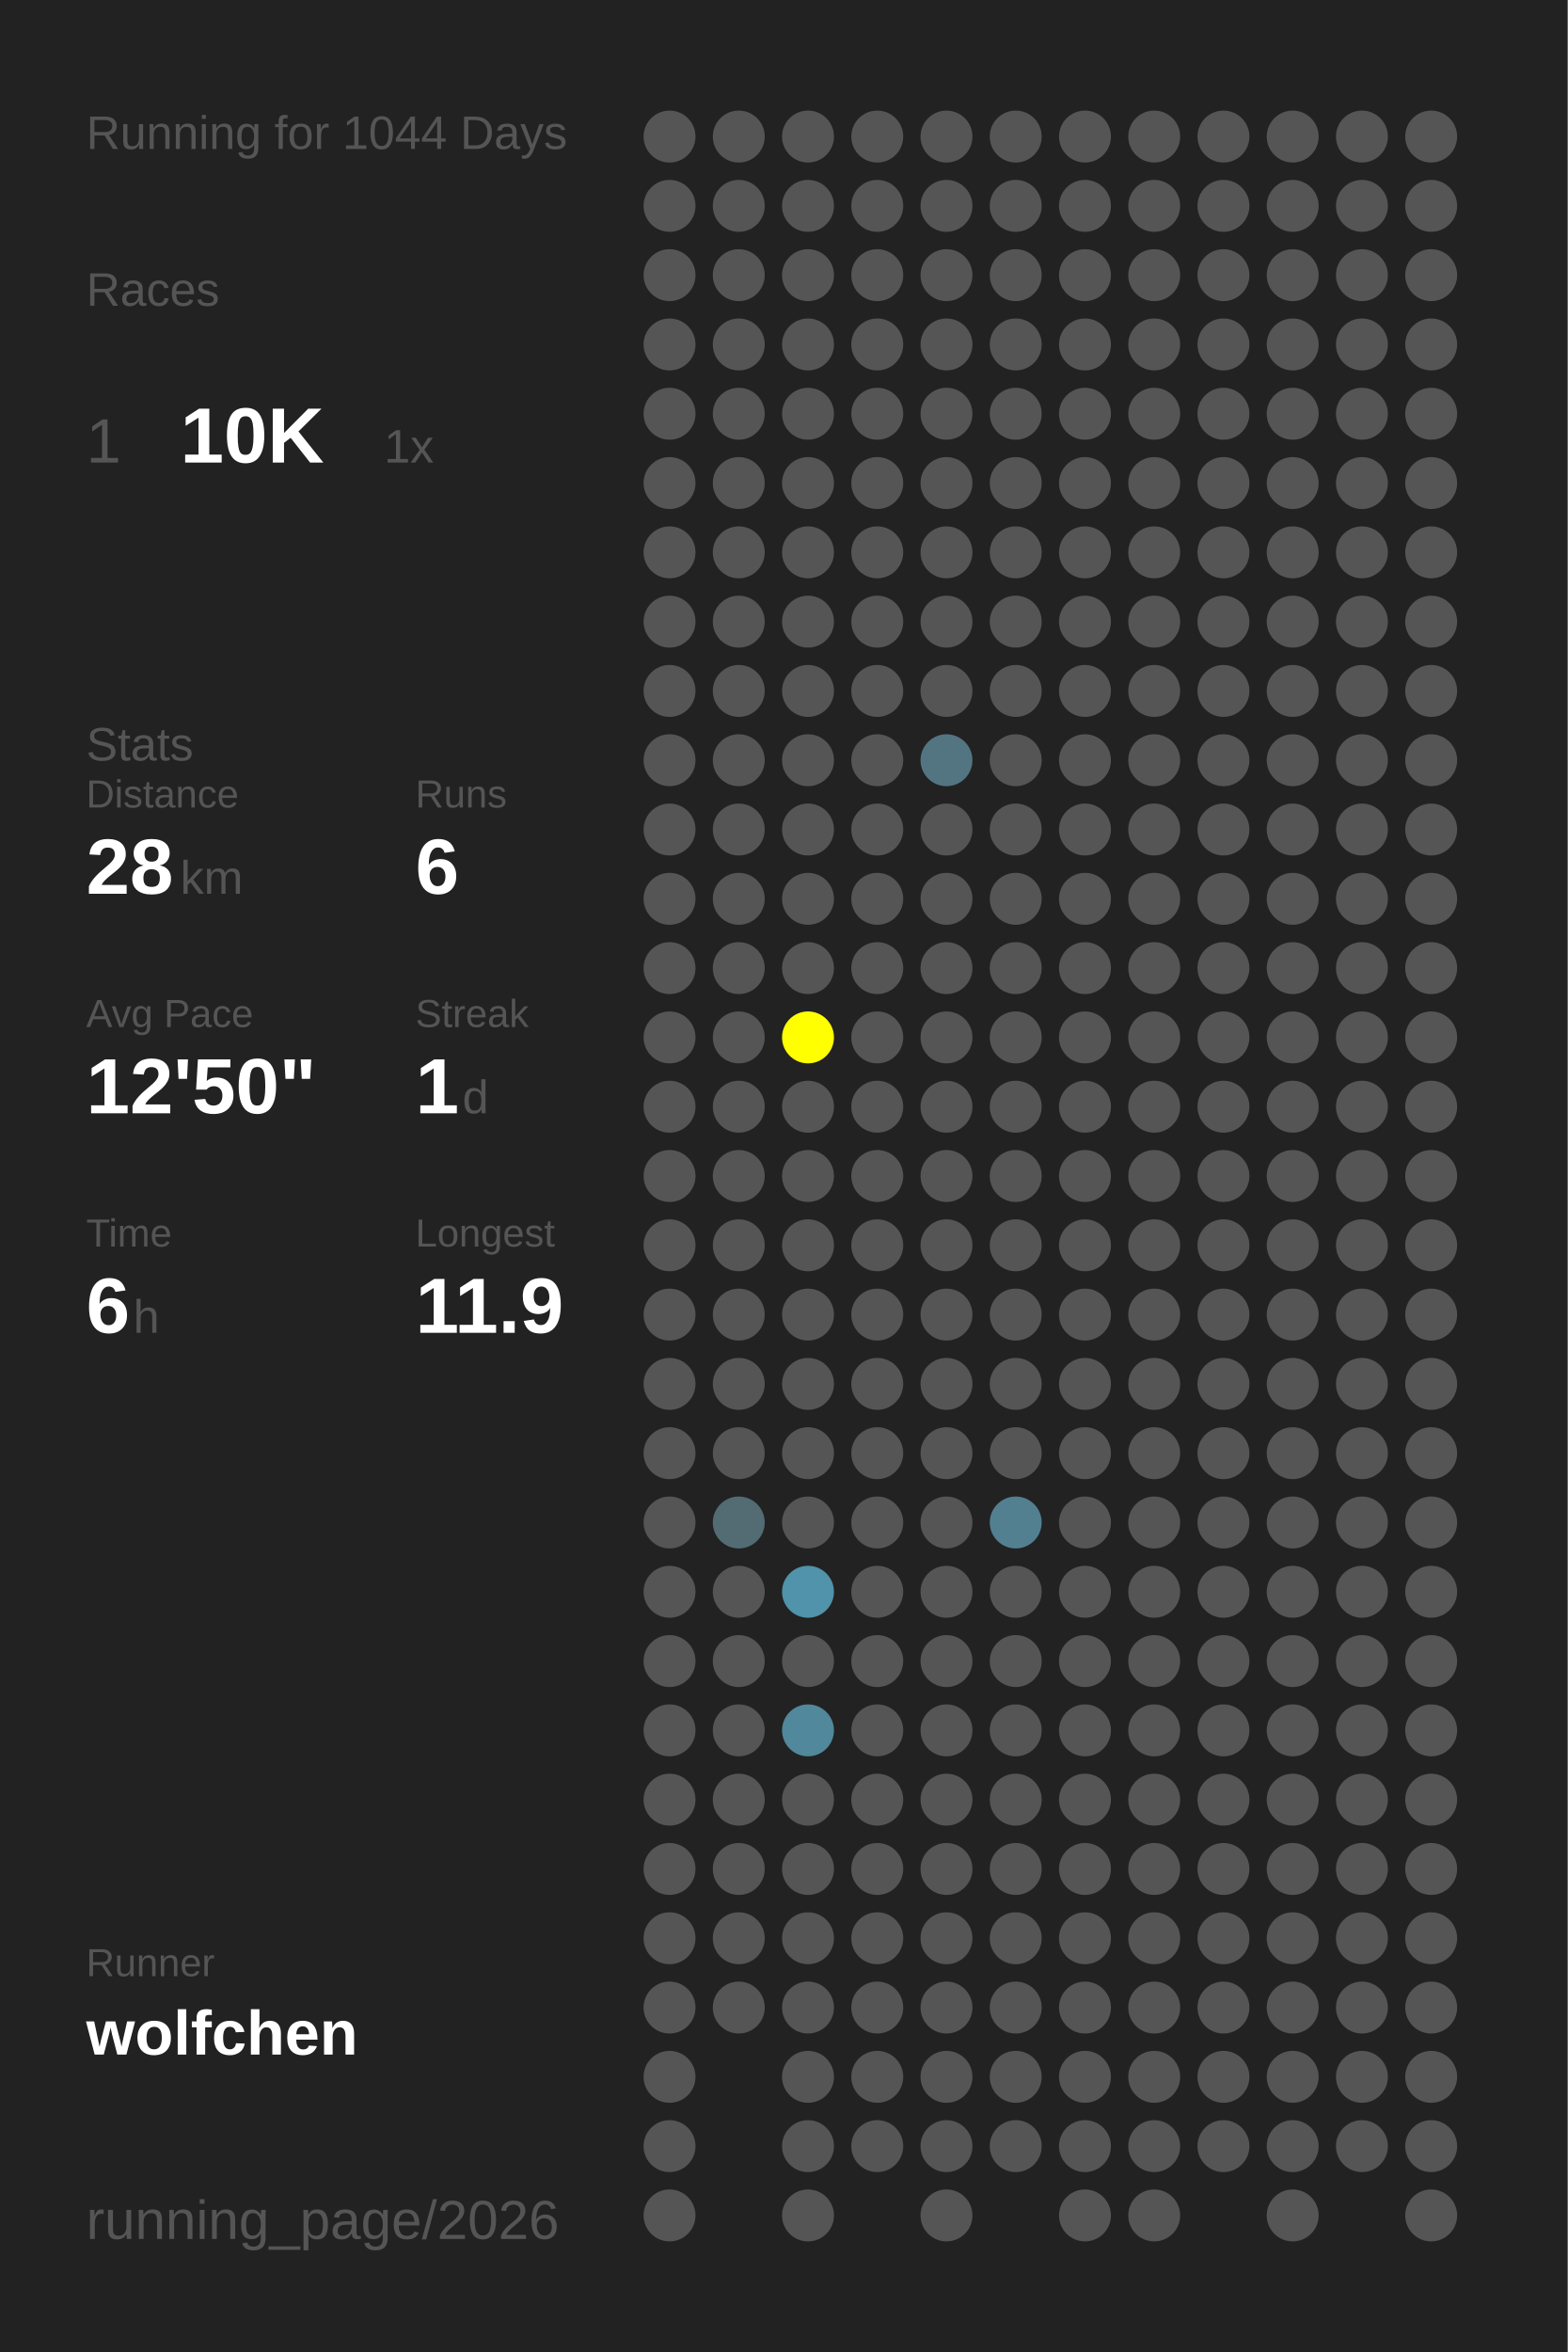
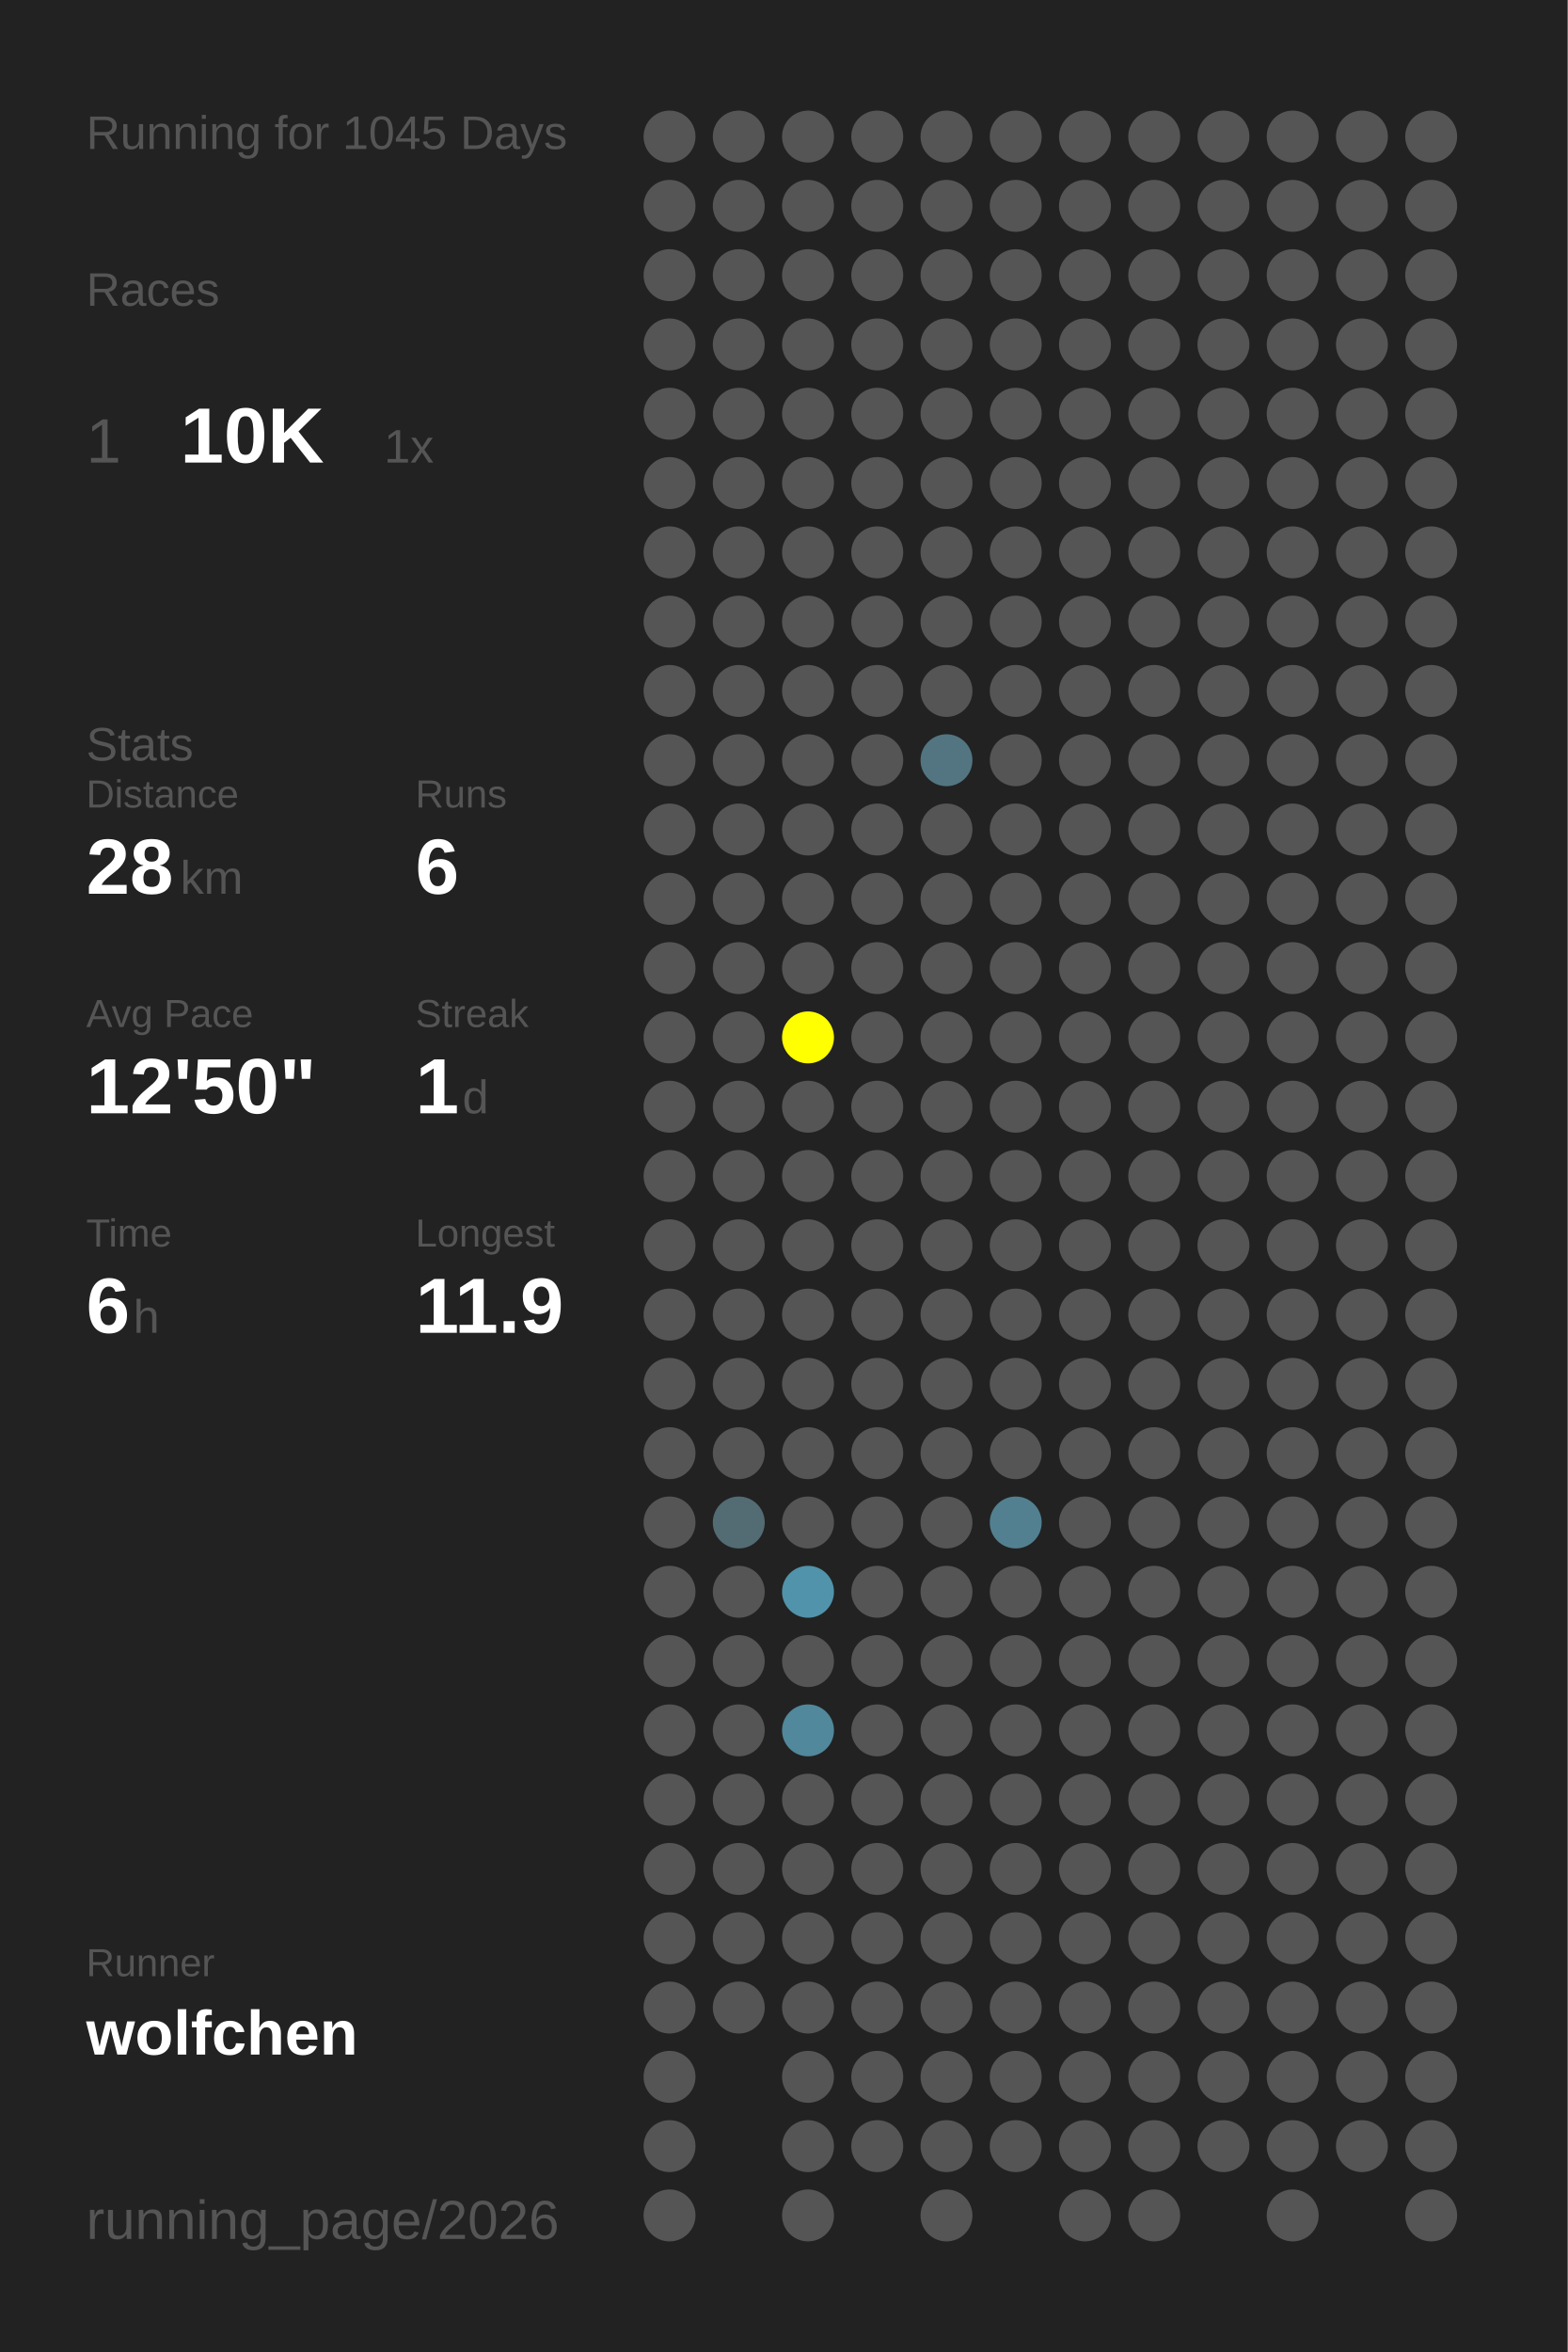
<svg xmlns="http://www.w3.org/2000/svg" baseProfile="full" height="300mm" version="1.1" viewBox="0,0,200,300" width="200mm">
  <defs />
  <rect fill="#222222" height="300" width="200" x="0" y="0" />
-   <text fill="#555555" style="font-size:6px; font-family:Arial;" x="11" y="19">Running for 1044 Days</text>
+   <text fill="#555555" style="font-size:6px; font-family:Arial;" x="11" y="19">Running for 1045 Days</text>
  <text fill="#555555" style="font-size:6px; font-family:Arial;" x="11" y="39">Races</text>
  <text fill="#555555" style="font-size:8px; font-family:Arial;" x="11" y="59">1</text>
  <text fill="#FFFFFF" style="font-size:10px; font-family:Arial; font-weight:bold;" x="23" y="59">10K</text>
  <text fill="#555555" style="font-size:6px; font-family:Arial;" x="49" y="59">1x</text>
  <text fill="#555555" style="font-size:6px; font-family:Arial;" x="11" y="97">Stats</text>
  <text fill="#555555" style="font-size:5px; font-family:Arial;" x="11" y="103">Distance</text>
  <text fill="#FFFFFF" style="font-size:10px; font-family:Arial; font-weight:bold;" x="11" y="114">28</text>
  <text fill="#555555" style="font-size:6px; font-family:Arial;" x="23" y="114">km</text>
  <text fill="#555555" style="font-size:5px; font-family:Arial;" x="53" y="103">Runs</text>
  <text fill="#FFFFFF" style="font-size:10px; font-family:Arial; font-weight:bold;" x="53" y="114">6</text>
  <text fill="#555555" style="font-size:5px; font-family:Arial;" x="11" y="131">Avg Pace</text>
  <text fill="#FFFFFF" style="font-size:10px; font-family:Arial; font-weight:bold;" x="11" y="142">12'50"</text>
  <text fill="#555555" style="font-size:5px; font-family:Arial;" x="53" y="131">Streak</text>
  <text fill="#FFFFFF" style="font-size:10px; font-family:Arial; font-weight:bold;" x="53" y="142">1</text>
  <text fill="#555555" style="font-size:6px; font-family:Arial;" x="59" y="142">d</text>
  <text fill="#555555" style="font-size:5px; font-family:Arial;" x="11" y="159">Time</text>
  <text fill="#FFFFFF" style="font-size:10px; font-family:Arial; font-weight:bold;" x="11" y="170">6</text>
  <text fill="#555555" style="font-size:6px; font-family:Arial;" x="17" y="170">h</text>
  <text fill="#555555" style="font-size:5px; font-family:Arial;" x="53" y="159">Longest</text>
  <text fill="#FFFFFF" style="font-size:10px; font-family:Arial; font-weight:bold;" x="53" y="170">11.9</text>
  <text fill="#555555" style="font-size:5px; font-family:Arial;" x="11" y="252.065">Runner</text>
  <text fill="#FFFFFF" style="font-size:8px; font-family:Arial; font-weight:bold;" x="11" y="262.065">wolfchen</text>
  <text fill="#555555" style="font-size:7px; font-family:Arial;" x="11" y="285.581">running_page/2026</text>
  <circle cx="85.417" cy="17.419" fill="#555555" r="3.312" />
  <circle cx="85.417" cy="26.258" fill="#555555" r="3.312" />
  <circle cx="85.417" cy="35.097" fill="#555555" r="3.312" />
  <circle cx="85.417" cy="43.935" fill="#555555" r="3.312" />
  <circle cx="85.417" cy="52.774" fill="#555555" r="3.312" />
  <circle cx="85.417" cy="61.613" fill="#555555" r="3.312" />
  <circle cx="85.417" cy="70.452" fill="#555555" r="3.312" />
  <circle cx="85.417" cy="79.29" fill="#555555" r="3.312" />
  <circle cx="85.417" cy="88.129" fill="#555555" r="3.312" />
  <circle cx="85.417" cy="96.968" fill="#555555" r="3.312" />
  <circle cx="85.417" cy="105.806" fill="#555555" r="3.312" />
  <circle cx="85.417" cy="114.645" fill="#555555" r="3.312" />
  <circle cx="85.417" cy="123.484" fill="#555555" r="3.312" />
  <circle cx="85.417" cy="132.323" fill="#555555" r="3.312" />
  <circle cx="85.417" cy="141.161" fill="#555555" r="3.312" />
  <circle cx="85.417" cy="150" fill="#555555" r="3.312" />
  <circle cx="85.417" cy="158.839" fill="#555555" r="3.312" />
  <circle cx="85.417" cy="167.677" fill="#555555" r="3.312" />
  <circle cx="85.417" cy="176.516" fill="#555555" r="3.312" />
  <circle cx="85.417" cy="185.355" fill="#555555" r="3.312" />
  <circle cx="85.417" cy="194.194" fill="#555555" r="3.312" />
  <circle cx="85.417" cy="203.032" fill="#555555" r="3.312" />
  <circle cx="85.417" cy="211.871" fill="#555555" r="3.312" />
  <circle cx="85.417" cy="220.71" fill="#555555" r="3.312" />
  <circle cx="85.417" cy="229.548" fill="#555555" r="3.312" />
  <circle cx="85.417" cy="238.387" fill="#555555" r="3.312" />
  <circle cx="85.417" cy="247.226" fill="#555555" r="3.312" />
  <circle cx="85.417" cy="256.065" fill="#555555" r="3.312" />
  <circle cx="85.417" cy="264.903" fill="#555555" r="3.312" />
  <circle cx="85.417" cy="273.742" fill="#555555" r="3.312" />
  <circle cx="85.417" cy="282.581" fill="#555555" r="3.312" />
  <circle cx="94.25" cy="17.419" fill="#555555" r="3.312" />
  <circle cx="94.25" cy="26.258" fill="#555555" r="3.312" />
  <circle cx="94.25" cy="35.097" fill="#555555" r="3.312" />
  <circle cx="94.25" cy="43.935" fill="#555555" r="3.312" />
  <circle cx="94.25" cy="52.774" fill="#555555" r="3.312" />
  <circle cx="94.25" cy="61.613" fill="#555555" r="3.312" />
  <circle cx="94.25" cy="70.452" fill="#555555" r="3.312" />
  <circle cx="94.25" cy="79.29" fill="#555555" r="3.312" />
  <circle cx="94.25" cy="88.129" fill="#555555" r="3.312" />
  <circle cx="94.25" cy="96.968" fill="#555555" r="3.312" />
  <circle cx="94.25" cy="105.806" fill="#555555" r="3.312" />
  <circle cx="94.25" cy="114.645" fill="#555555" r="3.312" />
  <circle cx="94.25" cy="123.484" fill="#555555" r="3.312" />
  <circle cx="94.25" cy="132.323" fill="#555555" r="3.312" />
  <circle cx="94.25" cy="141.161" fill="#555555" r="3.312" />
  <circle cx="94.25" cy="150" fill="#555555" r="3.312" />
  <circle cx="94.25" cy="158.839" fill="#555555" r="3.312" />
  <circle cx="94.25" cy="167.677" fill="#555555" r="3.312" />
  <circle cx="94.25" cy="176.516" fill="#555555" r="3.312" />
  <circle cx="94.25" cy="185.355" fill="#555555" r="3.312" />
  <circle cx="94.25" cy="194.194" fill="#536b73" r="3.312" />
  <circle cx="94.25" cy="203.032" fill="#555555" r="3.312" />
  <circle cx="94.25" cy="211.871" fill="#555555" r="3.312" />
  <circle cx="94.25" cy="220.71" fill="#555555" r="3.312" />
  <circle cx="94.25" cy="229.548" fill="#555555" r="3.312" />
  <circle cx="94.25" cy="238.387" fill="#555555" r="3.312" />
  <circle cx="94.25" cy="247.226" fill="#555555" r="3.312" />
  <circle cx="94.25" cy="256.065" fill="#555555" r="3.312" />
  <circle cx="103.083" cy="17.419" fill="#555555" r="3.312" />
  <circle cx="103.083" cy="26.258" fill="#555555" r="3.312" />
  <circle cx="103.083" cy="35.097" fill="#555555" r="3.312" />
  <circle cx="103.083" cy="43.935" fill="#555555" r="3.312" />
  <circle cx="103.083" cy="52.774" fill="#555555" r="3.312" />
  <circle cx="103.083" cy="61.613" fill="#555555" r="3.312" />
  <circle cx="103.083" cy="70.452" fill="#555555" r="3.312" />
  <circle cx="103.083" cy="79.29" fill="#555555" r="3.312" />
  <circle cx="103.083" cy="88.129" fill="#555555" r="3.312" />
  <circle cx="103.083" cy="96.968" fill="#555555" r="3.312" />
  <circle cx="103.083" cy="105.806" fill="#555555" r="3.312" />
  <circle cx="103.083" cy="114.645" fill="#555555" r="3.312" />
  <circle cx="103.083" cy="123.484" fill="#555555" r="3.312" />
  <circle cx="103.083" cy="132.323" fill="#FFFF00" r="3.312" />
  <circle cx="103.083" cy="141.161" fill="#555555" r="3.312" />
  <circle cx="103.083" cy="150" fill="#555555" r="3.312" />
  <circle cx="103.083" cy="158.839" fill="#555555" r="3.312" />
  <circle cx="103.083" cy="167.677" fill="#555555" r="3.312" />
  <circle cx="103.083" cy="176.516" fill="#555555" r="3.312" />
  <circle cx="103.083" cy="185.355" fill="#555555" r="3.312" />
  <circle cx="103.083" cy="194.194" fill="#555555" r="3.312" />
  <circle cx="103.083" cy="203.032" fill="#5093aa" r="3.312" />
  <circle cx="103.083" cy="211.871" fill="#555555" r="3.312" />
  <circle cx="103.083" cy="220.71" fill="#51889b" r="3.312" />
  <circle cx="103.083" cy="229.548" fill="#555555" r="3.312" />
  <circle cx="103.083" cy="238.387" fill="#555555" r="3.312" />
  <circle cx="103.083" cy="247.226" fill="#555555" r="3.312" />
  <circle cx="103.083" cy="256.065" fill="#555555" r="3.312" />
  <circle cx="103.083" cy="264.903" fill="#555555" r="3.312" />
  <circle cx="103.083" cy="273.742" fill="#555555" r="3.312" />
  <circle cx="103.083" cy="282.581" fill="#555555" r="3.312" />
  <circle cx="111.917" cy="17.419" fill="#555555" r="3.312" />
  <circle cx="111.917" cy="26.258" fill="#555555" r="3.312" />
  <circle cx="111.917" cy="35.097" fill="#555555" r="3.312" />
  <circle cx="111.917" cy="43.935" fill="#555555" r="3.312" />
  <circle cx="111.917" cy="52.774" fill="#555555" r="3.312" />
  <circle cx="111.917" cy="61.613" fill="#555555" r="3.312" />
  <circle cx="111.917" cy="70.452" fill="#555555" r="3.312" />
  <circle cx="111.917" cy="79.29" fill="#555555" r="3.312" />
  <circle cx="111.917" cy="88.129" fill="#555555" r="3.312" />
  <circle cx="111.917" cy="96.968" fill="#555555" r="3.312" />
  <circle cx="111.917" cy="105.806" fill="#555555" r="3.312" />
  <circle cx="111.917" cy="114.645" fill="#555555" r="3.312" />
  <circle cx="111.917" cy="123.484" fill="#555555" r="3.312" />
  <circle cx="111.917" cy="132.323" fill="#555555" r="3.312" />
  <circle cx="111.917" cy="141.161" fill="#555555" r="3.312" />
  <circle cx="111.917" cy="150" fill="#555555" r="3.312" />
  <circle cx="111.917" cy="158.839" fill="#555555" r="3.312" />
  <circle cx="111.917" cy="167.677" fill="#555555" r="3.312" />
  <circle cx="111.917" cy="176.516" fill="#555555" r="3.312" />
  <circle cx="111.917" cy="185.355" fill="#555555" r="3.312" />
  <circle cx="111.917" cy="194.194" fill="#555555" r="3.312" />
  <circle cx="111.917" cy="203.032" fill="#555555" r="3.312" />
  <circle cx="111.917" cy="211.871" fill="#555555" r="3.312" />
  <circle cx="111.917" cy="220.71" fill="#555555" r="3.312" />
  <circle cx="111.917" cy="229.548" fill="#555555" r="3.312" />
  <circle cx="111.917" cy="238.387" fill="#555555" r="3.312" />
  <circle cx="111.917" cy="247.226" fill="#555555" r="3.312" />
  <circle cx="111.917" cy="256.065" fill="#555555" r="3.312" />
  <circle cx="111.917" cy="264.903" fill="#555555" r="3.312" />
  <circle cx="111.917" cy="273.742" fill="#555555" r="3.312" />
  <circle cx="120.75" cy="17.419" fill="#555555" r="3.312" />
  <circle cx="120.75" cy="26.258" fill="#555555" r="3.312" />
  <circle cx="120.75" cy="35.097" fill="#555555" r="3.312" />
  <circle cx="120.75" cy="43.935" fill="#555555" r="3.312" />
  <circle cx="120.75" cy="52.774" fill="#555555" r="3.312" />
  <circle cx="120.75" cy="61.613" fill="#555555" r="3.312" />
  <circle cx="120.75" cy="70.452" fill="#555555" r="3.312" />
  <circle cx="120.75" cy="79.29" fill="#555555" r="3.312" />
  <circle cx="120.75" cy="88.129" fill="#555555" r="3.312" />
  <circle cx="120.75" cy="96.968" fill="#527581" r="3.312" />
  <circle cx="120.75" cy="105.806" fill="#555555" r="3.312" />
  <circle cx="120.75" cy="114.645" fill="#555555" r="3.312" />
  <circle cx="120.75" cy="123.484" fill="#555555" r="3.312" />
  <circle cx="120.75" cy="132.323" fill="#555555" r="3.312" />
  <circle cx="120.75" cy="141.161" fill="#555555" r="3.312" />
  <circle cx="120.75" cy="150" fill="#555555" r="3.312" />
  <circle cx="120.75" cy="158.839" fill="#555555" r="3.312" />
  <circle cx="120.75" cy="167.677" fill="#555555" r="3.312" />
  <circle cx="120.75" cy="176.516" fill="#555555" r="3.312" />
  <circle cx="120.75" cy="185.355" fill="#555555" r="3.312" />
  <circle cx="120.75" cy="194.194" fill="#555555" r="3.312" />
  <circle cx="120.75" cy="203.032" fill="#555555" r="3.312" />
  <circle cx="120.75" cy="211.871" fill="#555555" r="3.312" />
  <circle cx="120.75" cy="220.71" fill="#555555" r="3.312" />
  <circle cx="120.75" cy="229.548" fill="#555555" r="3.312" />
  <circle cx="120.75" cy="238.387" fill="#555555" r="3.312" />
  <circle cx="120.75" cy="247.226" fill="#555555" r="3.312" />
  <circle cx="120.75" cy="256.065" fill="#555555" r="3.312" />
  <circle cx="120.75" cy="264.903" fill="#555555" r="3.312" />
  <circle cx="120.75" cy="273.742" fill="#555555" r="3.312" />
  <circle cx="120.75" cy="282.581" fill="#555555" r="3.312" />
  <circle cx="129.583" cy="17.419" fill="#555555" r="3.312" />
  <circle cx="129.583" cy="26.258" fill="#555555" r="3.312" />
  <circle cx="129.583" cy="35.097" fill="#555555" r="3.312" />
  <circle cx="129.583" cy="43.935" fill="#555555" r="3.312" />
  <circle cx="129.583" cy="52.774" fill="#555555" r="3.312" />
  <circle cx="129.583" cy="61.613" fill="#555555" r="3.312" />
  <circle cx="129.583" cy="70.452" fill="#555555" r="3.312" />
  <circle cx="129.583" cy="79.29" fill="#555555" r="3.312" />
  <circle cx="129.583" cy="88.129" fill="#555555" r="3.312" />
  <circle cx="129.583" cy="96.968" fill="#555555" r="3.312" />
  <circle cx="129.583" cy="105.806" fill="#555555" r="3.312" />
  <circle cx="129.583" cy="114.645" fill="#555555" r="3.312" />
  <circle cx="129.583" cy="123.484" fill="#555555" r="3.312" />
  <circle cx="129.583" cy="132.323" fill="#555555" r="3.312" />
  <circle cx="129.583" cy="141.161" fill="#555555" r="3.312" />
  <circle cx="129.583" cy="150" fill="#555555" r="3.312" />
  <circle cx="129.583" cy="158.839" fill="#555555" r="3.312" />
  <circle cx="129.583" cy="167.677" fill="#555555" r="3.312" />
  <circle cx="129.583" cy="176.516" fill="#555555" r="3.312" />
  <circle cx="129.583" cy="185.355" fill="#555555" r="3.312" />
  <circle cx="129.583" cy="194.194" fill="#528090" r="3.312" />
  <circle cx="129.583" cy="203.032" fill="#555555" r="3.312" />
  <circle cx="129.583" cy="211.871" fill="#555555" r="3.312" />
  <circle cx="129.583" cy="220.71" fill="#555555" r="3.312" />
  <circle cx="129.583" cy="229.548" fill="#555555" r="3.312" />
  <circle cx="129.583" cy="238.387" fill="#555555" r="3.312" />
  <circle cx="129.583" cy="247.226" fill="#555555" r="3.312" />
  <circle cx="129.583" cy="256.065" fill="#555555" r="3.312" />
  <circle cx="129.583" cy="264.903" fill="#555555" r="3.312" />
  <circle cx="129.583" cy="273.742" fill="#555555" r="3.312" />
  <circle cx="138.417" cy="17.419" fill="#555555" r="3.312" />
  <circle cx="138.417" cy="26.258" fill="#555555" r="3.312" />
  <circle cx="138.417" cy="35.097" fill="#555555" r="3.312" />
  <circle cx="138.417" cy="43.935" fill="#555555" r="3.312" />
  <circle cx="138.417" cy="52.774" fill="#555555" r="3.312" />
  <circle cx="138.417" cy="61.613" fill="#555555" r="3.312" />
  <circle cx="138.417" cy="70.452" fill="#555555" r="3.312" />
  <circle cx="138.417" cy="79.29" fill="#555555" r="3.312" />
  <circle cx="138.417" cy="88.129" fill="#555555" r="3.312" />
  <circle cx="138.417" cy="96.968" fill="#555555" r="3.312" />
  <circle cx="138.417" cy="105.806" fill="#555555" r="3.312" />
  <circle cx="138.417" cy="114.645" fill="#555555" r="3.312" />
  <circle cx="138.417" cy="123.484" fill="#555555" r="3.312" />
  <circle cx="138.417" cy="132.323" fill="#555555" r="3.312" />
  <circle cx="138.417" cy="141.161" fill="#555555" r="3.312" />
  <circle cx="138.417" cy="150" fill="#555555" r="3.312" />
  <circle cx="138.417" cy="158.839" fill="#555555" r="3.312" />
  <circle cx="138.417" cy="167.677" fill="#555555" r="3.312" />
  <circle cx="138.417" cy="176.516" fill="#555555" r="3.312" />
  <circle cx="138.417" cy="185.355" fill="#555555" r="3.312" />
  <circle cx="138.417" cy="194.194" fill="#555555" r="3.312" />
  <circle cx="138.417" cy="203.032" fill="#555555" r="3.312" />
  <circle cx="138.417" cy="211.871" fill="#555555" r="3.312" />
  <circle cx="138.417" cy="220.71" fill="#555555" r="3.312" />
  <circle cx="138.417" cy="229.548" fill="#555555" r="3.312" />
  <circle cx="138.417" cy="238.387" fill="#555555" r="3.312" />
  <circle cx="138.417" cy="247.226" fill="#555555" r="3.312" />
  <circle cx="138.417" cy="256.065" fill="#555555" r="3.312" />
  <circle cx="138.417" cy="264.903" fill="#555555" r="3.312" />
  <circle cx="138.417" cy="273.742" fill="#555555" r="3.312" />
  <circle cx="138.417" cy="282.581" fill="#555555" r="3.312" />
  <circle cx="147.25" cy="17.419" fill="#555555" r="3.312" />
  <circle cx="147.25" cy="26.258" fill="#555555" r="3.312" />
  <circle cx="147.25" cy="35.097" fill="#555555" r="3.312" />
  <circle cx="147.25" cy="43.935" fill="#555555" r="3.312" />
  <circle cx="147.25" cy="52.774" fill="#555555" r="3.312" />
  <circle cx="147.25" cy="61.613" fill="#555555" r="3.312" />
  <circle cx="147.25" cy="70.452" fill="#555555" r="3.312" />
  <circle cx="147.25" cy="79.29" fill="#555555" r="3.312" />
  <circle cx="147.25" cy="88.129" fill="#555555" r="3.312" />
  <circle cx="147.25" cy="96.968" fill="#555555" r="3.312" />
  <circle cx="147.25" cy="105.806" fill="#555555" r="3.312" />
  <circle cx="147.25" cy="114.645" fill="#555555" r="3.312" />
  <circle cx="147.25" cy="123.484" fill="#555555" r="3.312" />
  <circle cx="147.25" cy="132.323" fill="#555555" r="3.312" />
  <circle cx="147.25" cy="141.161" fill="#555555" r="3.312" />
  <circle cx="147.25" cy="150" fill="#555555" r="3.312" />
  <circle cx="147.25" cy="158.839" fill="#555555" r="3.312" />
  <circle cx="147.25" cy="167.677" fill="#555555" r="3.312" />
  <circle cx="147.25" cy="176.516" fill="#555555" r="3.312" />
  <circle cx="147.25" cy="185.355" fill="#555555" r="3.312" />
  <circle cx="147.25" cy="194.194" fill="#555555" r="3.312" />
  <circle cx="147.25" cy="203.032" fill="#555555" r="3.312" />
  <circle cx="147.25" cy="211.871" fill="#555555" r="3.312" />
  <circle cx="147.25" cy="220.71" fill="#555555" r="3.312" />
  <circle cx="147.25" cy="229.548" fill="#555555" r="3.312" />
  <circle cx="147.25" cy="238.387" fill="#555555" r="3.312" />
  <circle cx="147.25" cy="247.226" fill="#555555" r="3.312" />
  <circle cx="147.25" cy="256.065" fill="#555555" r="3.312" />
  <circle cx="147.25" cy="264.903" fill="#555555" r="3.312" />
  <circle cx="147.25" cy="273.742" fill="#555555" r="3.312" />
  <circle cx="147.25" cy="282.581" fill="#555555" r="3.312" />
  <circle cx="156.083" cy="17.419" fill="#555555" r="3.312" />
  <circle cx="156.083" cy="26.258" fill="#555555" r="3.312" />
  <circle cx="156.083" cy="35.097" fill="#555555" r="3.312" />
  <circle cx="156.083" cy="43.935" fill="#555555" r="3.312" />
  <circle cx="156.083" cy="52.774" fill="#555555" r="3.312" />
  <circle cx="156.083" cy="61.613" fill="#555555" r="3.312" />
  <circle cx="156.083" cy="70.452" fill="#555555" r="3.312" />
  <circle cx="156.083" cy="79.29" fill="#555555" r="3.312" />
  <circle cx="156.083" cy="88.129" fill="#555555" r="3.312" />
  <circle cx="156.083" cy="96.968" fill="#555555" r="3.312" />
  <circle cx="156.083" cy="105.806" fill="#555555" r="3.312" />
  <circle cx="156.083" cy="114.645" fill="#555555" r="3.312" />
  <circle cx="156.083" cy="123.484" fill="#555555" r="3.312" />
  <circle cx="156.083" cy="132.323" fill="#555555" r="3.312" />
  <circle cx="156.083" cy="141.161" fill="#555555" r="3.312" />
  <circle cx="156.083" cy="150" fill="#555555" r="3.312" />
  <circle cx="156.083" cy="158.839" fill="#555555" r="3.312" />
  <circle cx="156.083" cy="167.677" fill="#555555" r="3.312" />
  <circle cx="156.083" cy="176.516" fill="#555555" r="3.312" />
  <circle cx="156.083" cy="185.355" fill="#555555" r="3.312" />
  <circle cx="156.083" cy="194.194" fill="#555555" r="3.312" />
  <circle cx="156.083" cy="203.032" fill="#555555" r="3.312" />
  <circle cx="156.083" cy="211.871" fill="#555555" r="3.312" />
  <circle cx="156.083" cy="220.71" fill="#555555" r="3.312" />
  <circle cx="156.083" cy="229.548" fill="#555555" r="3.312" />
  <circle cx="156.083" cy="238.387" fill="#555555" r="3.312" />
  <circle cx="156.083" cy="247.226" fill="#555555" r="3.312" />
  <circle cx="156.083" cy="256.065" fill="#555555" r="3.312" />
  <circle cx="156.083" cy="264.903" fill="#555555" r="3.312" />
  <circle cx="156.083" cy="273.742" fill="#555555" r="3.312" />
  <circle cx="164.917" cy="17.419" fill="#555555" r="3.312" />
  <circle cx="164.917" cy="26.258" fill="#555555" r="3.312" />
  <circle cx="164.917" cy="35.097" fill="#555555" r="3.312" />
  <circle cx="164.917" cy="43.935" fill="#555555" r="3.312" />
  <circle cx="164.917" cy="52.774" fill="#555555" r="3.312" />
  <circle cx="164.917" cy="61.613" fill="#555555" r="3.312" />
  <circle cx="164.917" cy="70.452" fill="#555555" r="3.312" />
  <circle cx="164.917" cy="79.29" fill="#555555" r="3.312" />
  <circle cx="164.917" cy="88.129" fill="#555555" r="3.312" />
  <circle cx="164.917" cy="96.968" fill="#555555" r="3.312" />
  <circle cx="164.917" cy="105.806" fill="#555555" r="3.312" />
  <circle cx="164.917" cy="114.645" fill="#555555" r="3.312" />
  <circle cx="164.917" cy="123.484" fill="#555555" r="3.312" />
  <circle cx="164.917" cy="132.323" fill="#555555" r="3.312" />
  <circle cx="164.917" cy="141.161" fill="#555555" r="3.312" />
  <circle cx="164.917" cy="150" fill="#555555" r="3.312" />
  <circle cx="164.917" cy="158.839" fill="#555555" r="3.312" />
  <circle cx="164.917" cy="167.677" fill="#555555" r="3.312" />
  <circle cx="164.917" cy="176.516" fill="#555555" r="3.312" />
  <circle cx="164.917" cy="185.355" fill="#555555" r="3.312" />
  <circle cx="164.917" cy="194.194" fill="#555555" r="3.312" />
  <circle cx="164.917" cy="203.032" fill="#555555" r="3.312" />
  <circle cx="164.917" cy="211.871" fill="#555555" r="3.312" />
  <circle cx="164.917" cy="220.71" fill="#555555" r="3.312" />
  <circle cx="164.917" cy="229.548" fill="#555555" r="3.312" />
  <circle cx="164.917" cy="238.387" fill="#555555" r="3.312" />
  <circle cx="164.917" cy="247.226" fill="#555555" r="3.312" />
  <circle cx="164.917" cy="256.065" fill="#555555" r="3.312" />
  <circle cx="164.917" cy="264.903" fill="#555555" r="3.312" />
  <circle cx="164.917" cy="273.742" fill="#555555" r="3.312" />
  <circle cx="164.917" cy="282.581" fill="#555555" r="3.312" />
  <circle cx="173.75" cy="17.419" fill="#555555" r="3.312" />
  <circle cx="173.75" cy="26.258" fill="#555555" r="3.312" />
  <circle cx="173.75" cy="35.097" fill="#555555" r="3.312" />
  <circle cx="173.75" cy="43.935" fill="#555555" r="3.312" />
  <circle cx="173.75" cy="52.774" fill="#555555" r="3.312" />
  <circle cx="173.75" cy="61.613" fill="#555555" r="3.312" />
  <circle cx="173.75" cy="70.452" fill="#555555" r="3.312" />
  <circle cx="173.75" cy="79.29" fill="#555555" r="3.312" />
  <circle cx="173.75" cy="88.129" fill="#555555" r="3.312" />
  <circle cx="173.75" cy="96.968" fill="#555555" r="3.312" />
  <circle cx="173.75" cy="105.806" fill="#555555" r="3.312" />
  <circle cx="173.75" cy="114.645" fill="#555555" r="3.312" />
  <circle cx="173.75" cy="123.484" fill="#555555" r="3.312" />
  <circle cx="173.75" cy="132.323" fill="#555555" r="3.312" />
  <circle cx="173.75" cy="141.161" fill="#555555" r="3.312" />
  <circle cx="173.75" cy="150" fill="#555555" r="3.312" />
  <circle cx="173.75" cy="158.839" fill="#555555" r="3.312" />
  <circle cx="173.75" cy="167.677" fill="#555555" r="3.312" />
  <circle cx="173.75" cy="176.516" fill="#555555" r="3.312" />
  <circle cx="173.75" cy="185.355" fill="#555555" r="3.312" />
  <circle cx="173.75" cy="194.194" fill="#555555" r="3.312" />
  <circle cx="173.75" cy="203.032" fill="#555555" r="3.312" />
  <circle cx="173.75" cy="211.871" fill="#555555" r="3.312" />
  <circle cx="173.75" cy="220.71" fill="#555555" r="3.312" />
  <circle cx="173.75" cy="229.548" fill="#555555" r="3.312" />
  <circle cx="173.75" cy="238.387" fill="#555555" r="3.312" />
  <circle cx="173.75" cy="247.226" fill="#555555" r="3.312" />
  <circle cx="173.75" cy="256.065" fill="#555555" r="3.312" />
  <circle cx="173.75" cy="264.903" fill="#555555" r="3.312" />
  <circle cx="173.75" cy="273.742" fill="#555555" r="3.312" />
  <circle cx="182.583" cy="17.419" fill="#555555" r="3.312" />
  <circle cx="182.583" cy="26.258" fill="#555555" r="3.312" />
  <circle cx="182.583" cy="35.097" fill="#555555" r="3.312" />
  <circle cx="182.583" cy="43.935" fill="#555555" r="3.312" />
  <circle cx="182.583" cy="52.774" fill="#555555" r="3.312" />
  <circle cx="182.583" cy="61.613" fill="#555555" r="3.312" />
  <circle cx="182.583" cy="70.452" fill="#555555" r="3.312" />
  <circle cx="182.583" cy="79.29" fill="#555555" r="3.312" />
  <circle cx="182.583" cy="88.129" fill="#555555" r="3.312" />
  <circle cx="182.583" cy="96.968" fill="#555555" r="3.312" />
  <circle cx="182.583" cy="105.806" fill="#555555" r="3.312" />
  <circle cx="182.583" cy="114.645" fill="#555555" r="3.312" />
  <circle cx="182.583" cy="123.484" fill="#555555" r="3.312" />
  <circle cx="182.583" cy="132.323" fill="#555555" r="3.312" />
  <circle cx="182.583" cy="141.161" fill="#555555" r="3.312" />
  <circle cx="182.583" cy="150" fill="#555555" r="3.312" />
  <circle cx="182.583" cy="158.839" fill="#555555" r="3.312" />
  <circle cx="182.583" cy="167.677" fill="#555555" r="3.312" />
  <circle cx="182.583" cy="176.516" fill="#555555" r="3.312" />
  <circle cx="182.583" cy="185.355" fill="#555555" r="3.312" />
  <circle cx="182.583" cy="194.194" fill="#555555" r="3.312" />
  <circle cx="182.583" cy="203.032" fill="#555555" r="3.312" />
  <circle cx="182.583" cy="211.871" fill="#555555" r="3.312" />
  <circle cx="182.583" cy="220.71" fill="#555555" r="3.312" />
  <circle cx="182.583" cy="229.548" fill="#555555" r="3.312" />
  <circle cx="182.583" cy="238.387" fill="#555555" r="3.312" />
  <circle cx="182.583" cy="247.226" fill="#555555" r="3.312" />
  <circle cx="182.583" cy="256.065" fill="#555555" r="3.312" />
  <circle cx="182.583" cy="264.903" fill="#555555" r="3.312" />
  <circle cx="182.583" cy="273.742" fill="#555555" r="3.312" />
  <circle cx="182.583" cy="282.581" fill="#555555" r="3.312" />
</svg>
